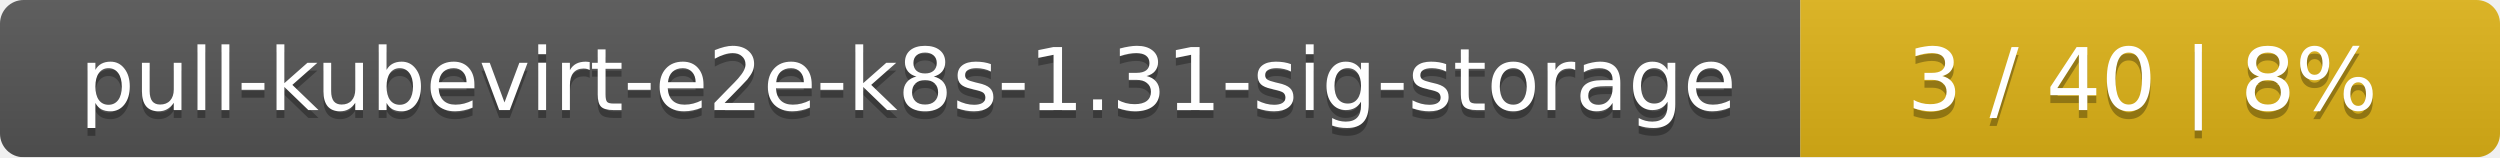
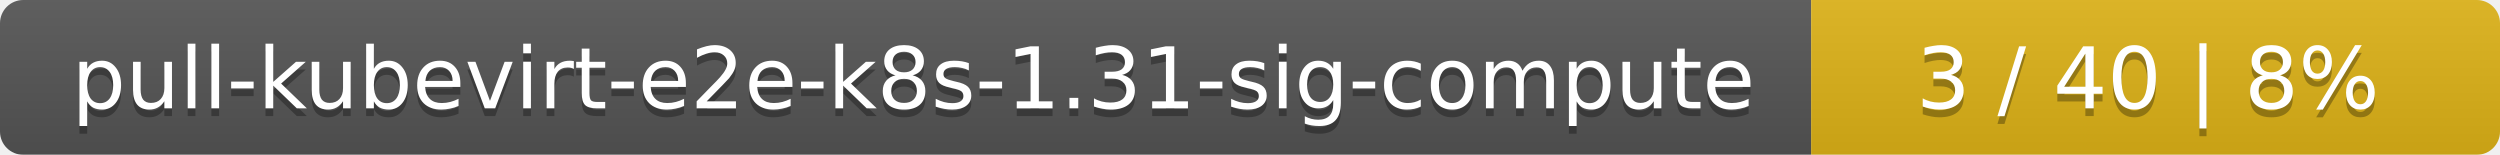
- <svg xmlns="http://www.w3.org/2000/svg" width="318" height="20">
+ <svg xmlns="http://www.w3.org/2000/svg" width="323" height="20">
  <linearGradient id="smooth" x2="0" y2="100%">
    <stop offset="0" stop-color="#bbb" stop-opacity=".1" />
    <stop offset="1" stop-opacity=".1" />
  </linearGradient>
  <mask id="round">
-     <rect width="318" height="20" rx="3" fill="#fff" />
+     <rect width="323" height="20" rx="3" fill="#fff" />
  </mask>
  <g mask="url(#round)">
-     <rect width="229" height="20" fill="#555" />
-     <rect x="229" width="89" height="20" fill="#dfb317" />
-     <rect width="318" height="20" fill="url(#smooth)" />
+     <rect width="234" height="20" fill="#555" />
+     <rect x="234" width="89" height="20" fill="#dfb317" />
+     <rect width="323" height="20" fill="url(#smooth)" />
  </g>
  <g fill="#fff" text-anchor="middle" font-family="DejaVu Sans,Verdana,Geneva,sans-serif" font-size="11">
-     <text x="115.5" y="15" fill="#010101" fill-opacity=".3">pull-kubevirt-e2e-k8s-1.31-sig-storage</text>
-     <text x="115.5" y="14">pull-kubevirt-e2e-k8s-1.31-sig-storage</text>
-     <text x="272.5" y="15" fill="#010101" fill-opacity=".3">3 / 40    |    8%</text>
-     <text x="272.5" y="14">3 / 40    |    8%</text>
+     <text x="118" y="15" fill="#010101" fill-opacity=".3">pull-kubevirt-e2e-k8s-1.31-sig-compute</text>
+     <text x="118" y="14">pull-kubevirt-e2e-k8s-1.31-sig-compute</text>
+     <text x="277.5" y="15" fill="#010101" fill-opacity=".3">3 / 40    |    8%</text>
+     <text x="277.5" y="14">3 / 40    |    8%</text>
  </g>
</svg>
